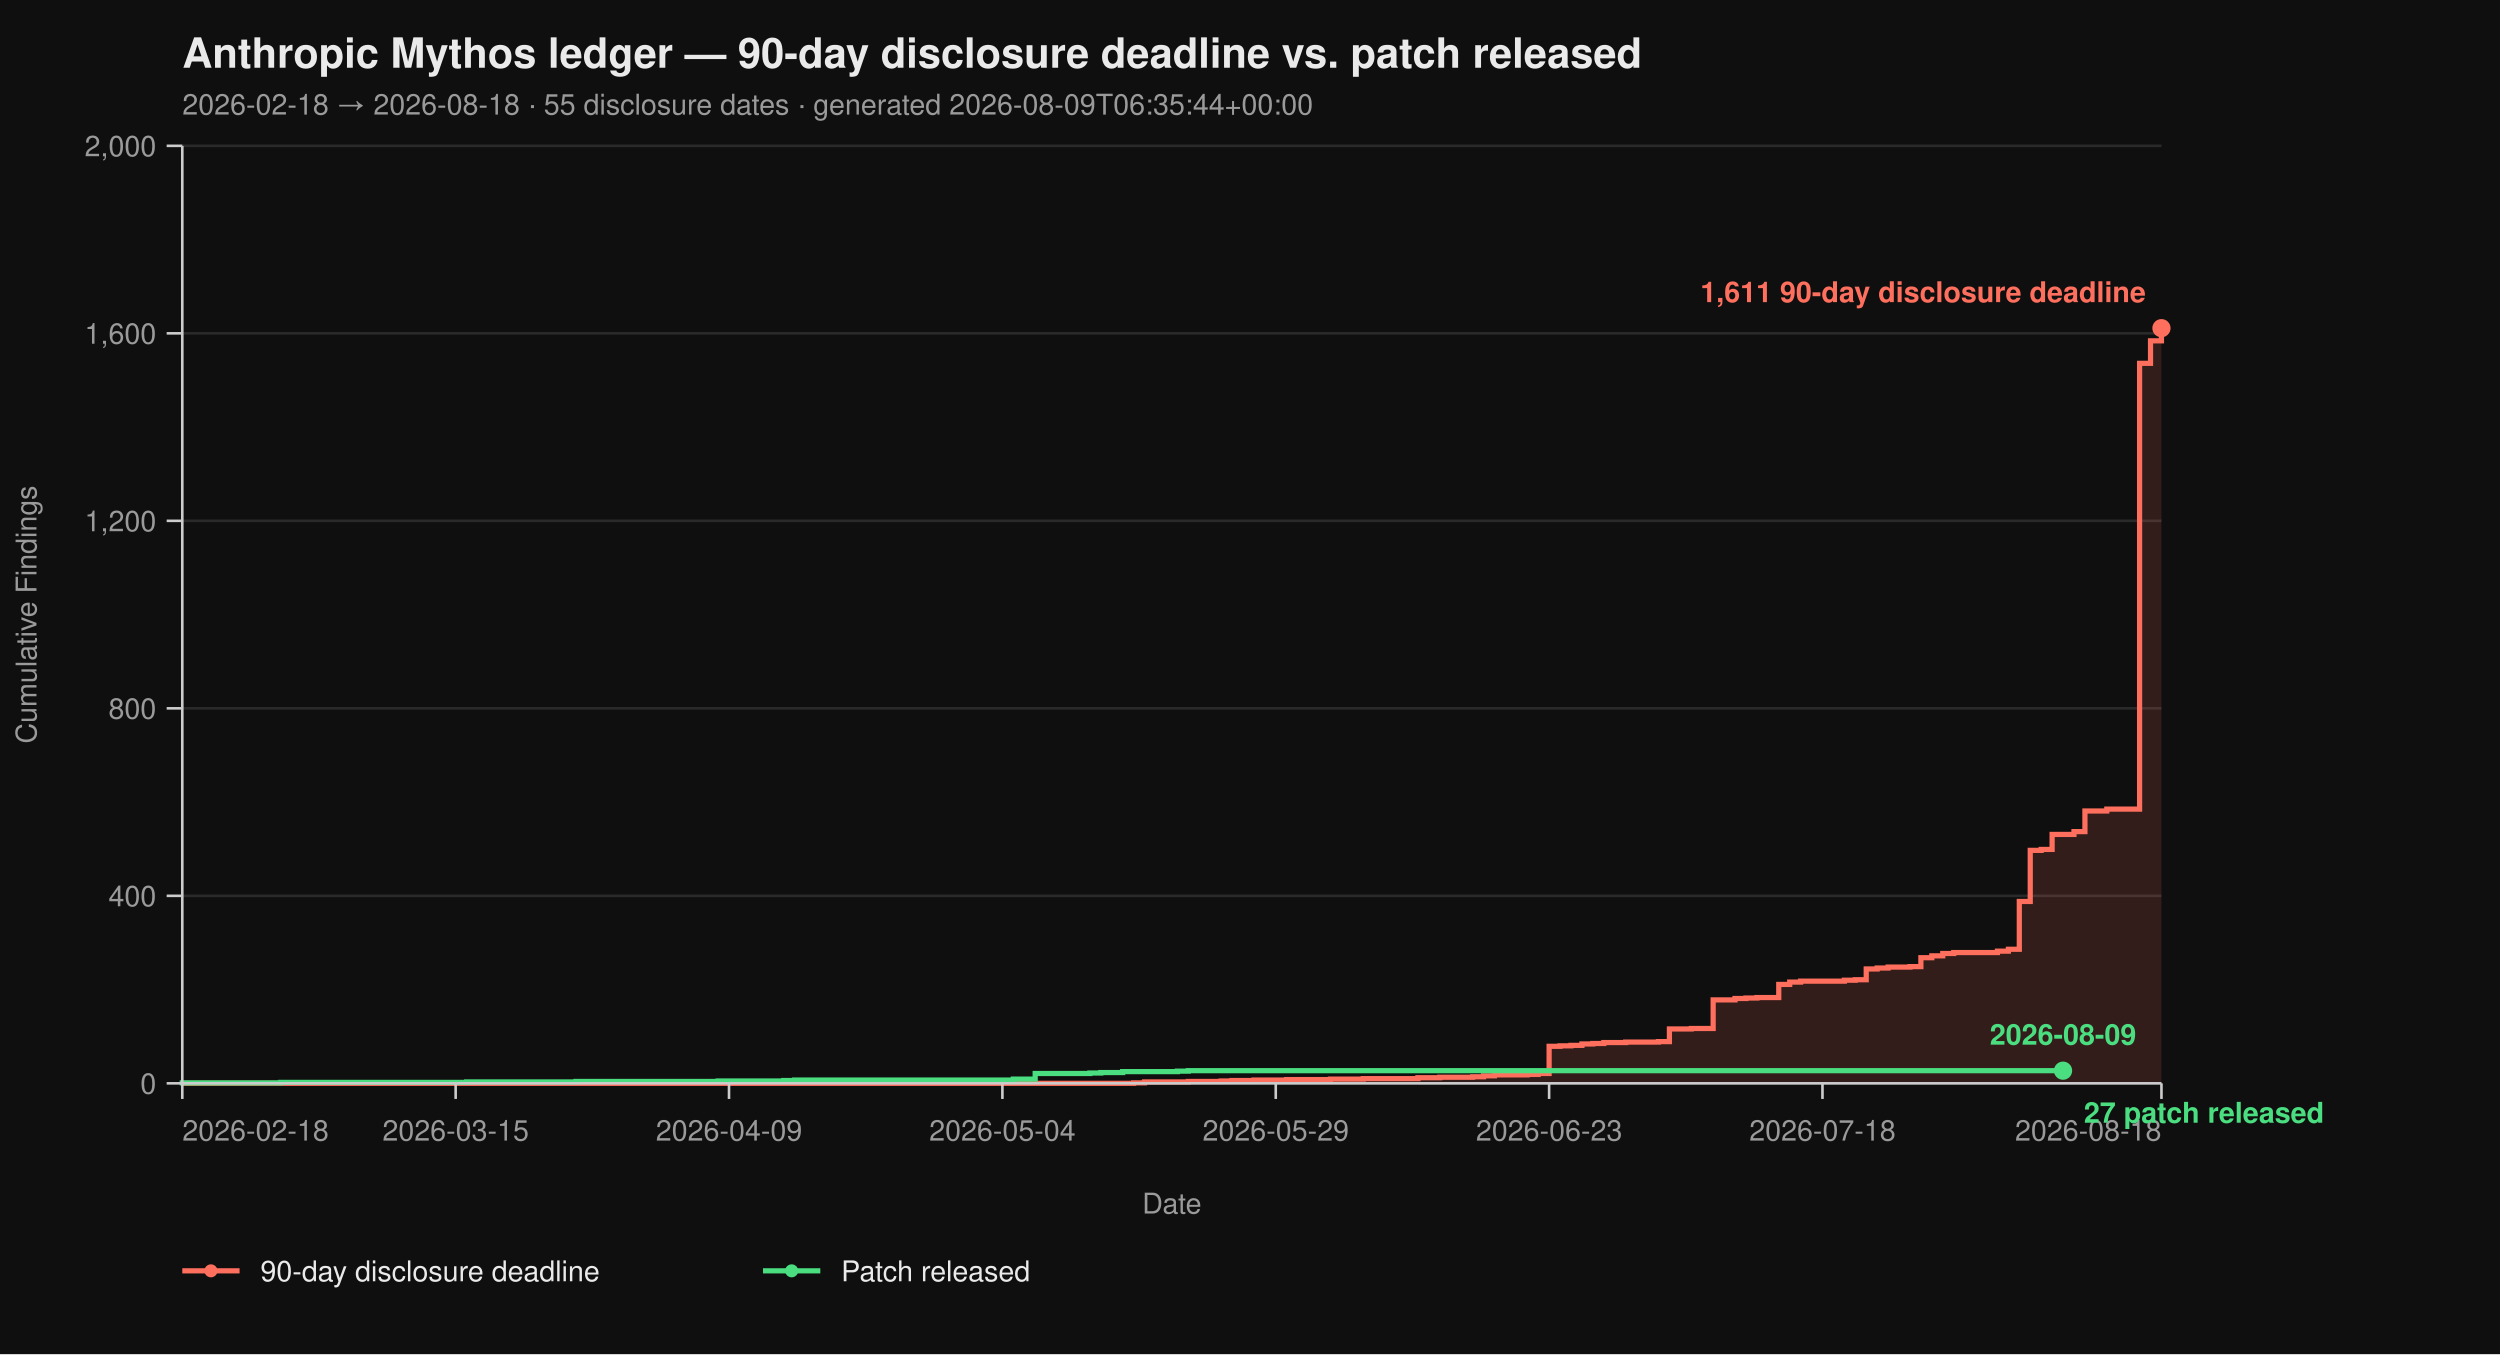
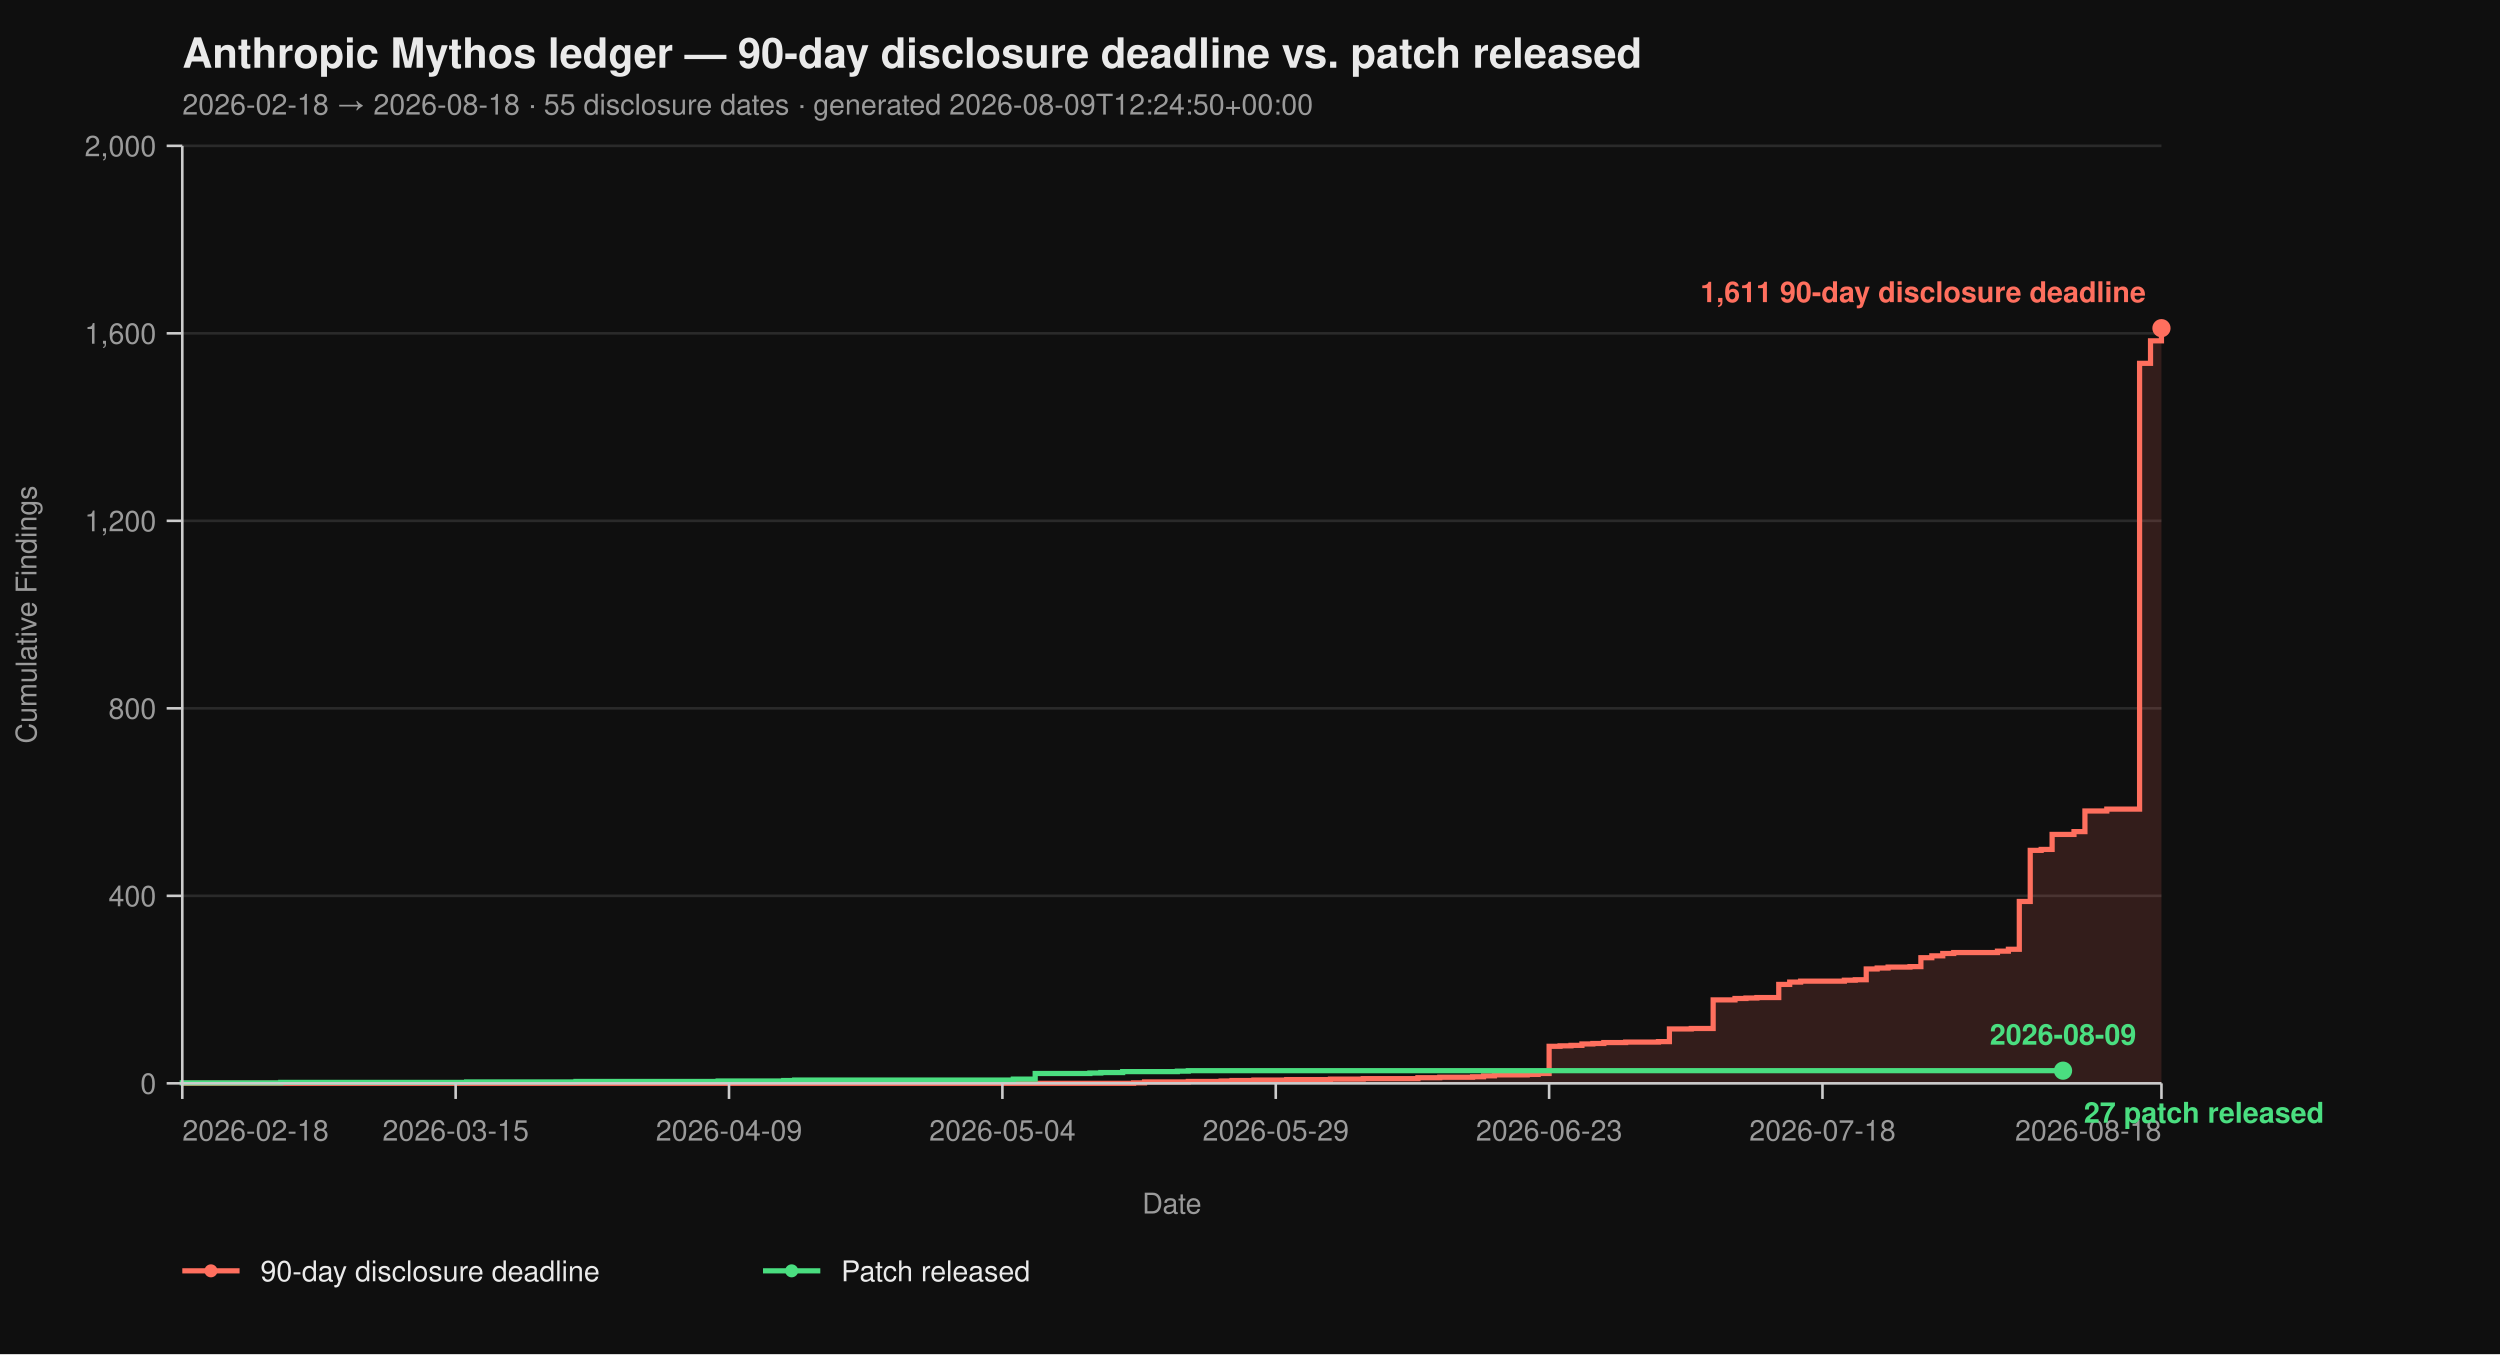
<svg xmlns="http://www.w3.org/2000/svg" viewBox="0 0 960 520" width="960" height="520" font-family="-apple-system, BlinkMacSystemFont, 'Segoe UI', Helvetica, Arial, sans-serif">
  <rect width="100%" height="100%" fill="#0f0f0f" />
  <text x="70" y="26" fill="#eaeaea" font-size="16" font-weight="700">Anthropic Mythos ledger — 90-day disclosure deadline vs. patch released</text>
-   <text x="70" y="44" fill="#9a9a9a" font-size="11">2026-02-18 → 2026-08-18  ·  55 disclosure dates  ·  generated 2026-08-09T06:35:44+00:00</text>
+   <text x="70" y="44" fill="#9a9a9a" font-size="11">2026-02-18 → 2026-08-18  ·  55 disclosure dates  ·  generated 2026-08-09T12:24:50+00:00</text>
  <line x1="70" y1="416.00" x2="830" y2="416.00" stroke="#2a2a2a" stroke-width="1" />
  <line x1="70" y1="344.00" x2="830" y2="344.00" stroke="#2a2a2a" stroke-width="1" />
  <line x1="70" y1="272.00" x2="830" y2="272.00" stroke="#2a2a2a" stroke-width="1" />
  <line x1="70" y1="200.00" x2="830" y2="200.00" stroke="#2a2a2a" stroke-width="1" />
  <line x1="70" y1="128.00" x2="830" y2="128.00" stroke="#2a2a2a" stroke-width="1" />
  <line x1="70" y1="56.00" x2="830" y2="56.00" stroke="#2a2a2a" stroke-width="1" />
  <path d="M 70.00 416.00 L 435.30 416.00 L 435.30 415.82 L 439.50 415.82 L 439.50 415.46 L 456.30 415.46 L 456.30 415.28 L 468.90 415.28 L 468.90 415.10 L 473.09 415.10 L 473.09 414.92 L 481.49 414.92 L 481.49 414.74 L 494.09 414.74 L 494.09 414.56 L 510.88 414.56 L 510.88 414.38 L 523.48 414.38 L 523.48 414.20 L 544.48 414.20 L 544.48 413.84 L 552.87 413.84 L 552.87 413.66 L 565.47 413.66 L 565.47 413.48 L 569.67 413.48 L 569.67 413.12 L 573.87 413.12 L 573.87 412.76 L 586.46 412.76 L 586.46 412.58 L 590.66 412.58 L 590.66 412.22 L 594.86 412.22 L 594.86 401.78 L 599.06 401.78 L 599.06 401.60 L 603.26 401.60 L 603.26 401.42 L 607.46 401.42 L 607.46 400.88 L 611.66 400.88 L 611.66 400.70 L 615.86 400.70 L 615.86 400.34 L 624.25 400.34 L 624.25 400.16 L 636.85 400.16 L 636.85 399.98 L 641.05 399.98 L 641.05 395.12 L 649.45 395.12 L 649.45 394.94 L 657.85 394.94 L 657.85 383.96 L 666.24 383.96 L 666.24 383.42 L 670.44 383.42 L 670.44 383.24 L 674.64 383.24 L 674.64 383.06 L 683.04 383.06 L 683.04 378.02 L 687.24 378.02 L 687.24 377.12 L 691.44 377.12 L 691.44 376.76 L 708.23 376.76 L 708.23 376.40 L 712.43 376.40 L 712.43 376.22 L 716.63 376.22 L 716.63 372.08 L 720.83 372.08 L 720.83 371.72 L 725.03 371.72 L 725.03 371.36 L 733.43 371.36 L 733.43 371.18 L 737.62 371.18 L 737.62 367.76 L 741.82 367.76 L 741.82 367.04 L 746.02 367.04 L 746.02 366.14 L 750.22 366.14 L 750.22 365.78 L 767.02 365.78 L 767.02 365.24 L 771.22 365.24 L 771.22 364.52 L 775.41 364.52 L 775.41 346.16 L 779.61 346.16 L 779.61 326.54 L 783.81 326.54 L 783.81 326.18 L 788.01 326.18 L 788.01 320.42 L 796.41 320.42 L 796.41 319.34 L 800.61 319.34 L 800.61 311.42 L 809.01 311.42 L 809.01 310.70 L 821.60 310.70 L 821.60 139.52 L 825.80 139.52 L 825.80 130.88 L 830.00 130.88 L 830.00 126.02 L 830.00 126.02 L 830.00 416.00 Z" fill="#ff6f5e26" stroke="none" />
  <path d="M 70.00 416.00 L 435.30 416.00 L 435.30 415.82 L 439.50 415.82 L 439.50 415.46 L 456.30 415.46 L 456.30 415.28 L 468.90 415.28 L 468.90 415.10 L 473.09 415.10 L 473.09 414.92 L 481.49 414.92 L 481.49 414.74 L 494.09 414.74 L 494.09 414.56 L 510.88 414.56 L 510.88 414.38 L 523.48 414.38 L 523.48 414.20 L 544.48 414.20 L 544.48 413.84 L 552.87 413.84 L 552.87 413.66 L 565.47 413.66 L 565.47 413.48 L 569.67 413.48 L 569.67 413.12 L 573.87 413.12 L 573.87 412.76 L 586.46 412.76 L 586.46 412.58 L 590.66 412.58 L 590.66 412.22 L 594.86 412.22 L 594.86 401.78 L 599.06 401.78 L 599.06 401.60 L 603.26 401.60 L 603.26 401.42 L 607.46 401.42 L 607.46 400.88 L 611.66 400.88 L 611.66 400.70 L 615.86 400.70 L 615.86 400.34 L 624.25 400.34 L 624.25 400.16 L 636.85 400.16 L 636.85 399.98 L 641.05 399.98 L 641.05 395.12 L 649.45 395.12 L 649.45 394.94 L 657.85 394.94 L 657.85 383.96 L 666.24 383.96 L 666.24 383.42 L 670.44 383.42 L 670.44 383.24 L 674.64 383.24 L 674.64 383.06 L 683.04 383.06 L 683.04 378.02 L 687.24 378.02 L 687.24 377.12 L 691.44 377.12 L 691.44 376.76 L 708.23 376.76 L 708.23 376.40 L 712.43 376.40 L 712.43 376.22 L 716.63 376.22 L 716.63 372.08 L 720.83 372.08 L 720.83 371.72 L 725.03 371.72 L 725.03 371.36 L 733.43 371.36 L 733.43 371.18 L 737.62 371.18 L 737.62 367.76 L 741.82 367.76 L 741.82 367.04 L 746.02 367.04 L 746.02 366.14 L 750.22 366.14 L 750.22 365.78 L 767.02 365.78 L 767.02 365.24 L 771.22 365.24 L 771.22 364.52 L 775.41 364.52 L 775.41 346.16 L 779.61 346.16 L 779.61 326.54 L 783.81 326.54 L 783.81 326.18 L 788.01 326.18 L 788.01 320.42 L 796.41 320.42 L 796.41 319.34 L 800.61 319.34 L 800.61 311.42 L 809.01 311.42 L 809.01 310.70 L 821.60 310.70 L 821.60 139.52 L 825.80 139.52 L 825.80 130.88 L 830.00 130.88 L 830.00 126.02 L 830.00 126.02" fill="none" stroke="#ff6f5e" stroke-width="2" stroke-linejoin="miter" stroke-linecap="butt" />
  <path d="M 70.00 416.00 L 70.00 416.00 L 70.00 415.82 L 107.79 415.82 L 107.79 415.64 L 179.17 415.64 L 179.17 415.46 L 221.16 415.46 L 221.16 415.28 L 275.75 415.28 L 275.75 415.10 L 300.94 415.10 L 300.94 414.92 L 305.14 414.92 L 305.14 414.74 L 389.12 414.74 L 389.12 414.38 L 397.51 414.38 L 397.51 412.22 L 418.51 412.22 L 418.51 412.04 L 422.71 412.04 L 422.71 411.86 L 431.10 411.86 L 431.10 411.50 L 452.10 411.50 L 452.10 411.32 L 456.30 411.32 L 456.30 411.14 L 792.21 411.14" fill="none" stroke="#4ade80" stroke-width="2" stroke-linejoin="miter" stroke-linecap="butt" />
  <line x1="70" y1="56" x2="70" y2="416" stroke="#cccccc" stroke-width="1" />
  <line x1="70" y1="416" x2="830" y2="416" stroke="#cccccc" stroke-width="1" />
  <line x1="64" y1="416.00" x2="70" y2="416.00" stroke="#cccccc" stroke-width="1" />
  <line x1="64" y1="344.00" x2="70" y2="344.00" stroke="#cccccc" stroke-width="1" />
  <line x1="64" y1="272.00" x2="70" y2="272.00" stroke="#cccccc" stroke-width="1" />
  <line x1="64" y1="200.00" x2="70" y2="200.00" stroke="#cccccc" stroke-width="1" />
  <line x1="64" y1="128.00" x2="70" y2="128.00" stroke="#cccccc" stroke-width="1" />
  <line x1="64" y1="56.00" x2="70" y2="56.00" stroke="#cccccc" stroke-width="1" />
  <text x="60" y="420.00" text-anchor="end" fill="#9a9a9a" font-size="11">0</text>
  <text x="60" y="348.00" text-anchor="end" fill="#9a9a9a" font-size="11">400</text>
  <text x="60" y="276.00" text-anchor="end" fill="#9a9a9a" font-size="11">800</text>
  <text x="60" y="204.00" text-anchor="end" fill="#9a9a9a" font-size="11">1,200</text>
  <text x="60" y="132.00" text-anchor="end" fill="#9a9a9a" font-size="11">1,600</text>
  <text x="60" y="60.00" text-anchor="end" fill="#9a9a9a" font-size="11">2,000</text>
  <text x="14" y="236.00" fill="#9a9a9a" font-size="11" transform="rotate(-90 14 236.00)" text-anchor="middle">Cumulative Findings</text>
  <line x1="70.00" y1="416" x2="70.00" y2="422" stroke="#cccccc" stroke-width="1" />
  <line x1="174.97" y1="416" x2="174.97" y2="422" stroke="#cccccc" stroke-width="1" />
  <line x1="279.94" y1="416" x2="279.94" y2="422" stroke="#cccccc" stroke-width="1" />
  <line x1="384.92" y1="416" x2="384.92" y2="422" stroke="#cccccc" stroke-width="1" />
  <line x1="489.89" y1="416" x2="489.89" y2="422" stroke="#cccccc" stroke-width="1" />
  <line x1="594.86" y1="416" x2="594.86" y2="422" stroke="#cccccc" stroke-width="1" />
  <line x1="699.83" y1="416" x2="699.83" y2="422" stroke="#cccccc" stroke-width="1" />
  <line x1="830.00" y1="416" x2="830.00" y2="422" stroke="#cccccc" stroke-width="1" />
  <text x="70.00" y="438" text-anchor="start" fill="#9a9a9a" font-size="11">2026-02-18</text>
  <text x="174.97" y="438" text-anchor="middle" fill="#9a9a9a" font-size="11">2026-03-15</text>
  <text x="279.94" y="438" text-anchor="middle" fill="#9a9a9a" font-size="11">2026-04-09</text>
  <text x="384.92" y="438" text-anchor="middle" fill="#9a9a9a" font-size="11">2026-05-04</text>
  <text x="489.89" y="438" text-anchor="middle" fill="#9a9a9a" font-size="11">2026-05-29</text>
  <text x="594.86" y="438" text-anchor="middle" fill="#9a9a9a" font-size="11">2026-06-23</text>
  <text x="699.83" y="438" text-anchor="middle" fill="#9a9a9a" font-size="11">2026-07-18</text>
  <text x="830.00" y="438" text-anchor="end" fill="#9a9a9a" font-size="11">2026-08-18</text>
  <text x="450.00" y="466" fill="#9a9a9a" font-size="11" text-anchor="middle">Date</text>
  <circle cx="830.00" cy="126.02" r="3.5" fill="#ff6f5e" />
  <text x="824.00" y="116.02" text-anchor="end" fill="#ff6f5e" font-size="11" font-weight="600">1,611 90-day disclosure deadline</text>
  <circle cx="792.21" cy="411.14" r="3.5" fill="#4ade80" />
  <text x="800.21" y="431.14" text-anchor="start" fill="#4ade80" font-size="11" font-weight="600">27 patch released</text>
  <text x="792.21" y="401.14" text-anchor="middle" fill="#4ade80" font-size="11" font-weight="600">2026-08-09</text>
  <line x1="70" y1="488" x2="92" y2="488" stroke="#ff6f5e" stroke-width="2" />
  <circle cx="81" cy="488" r="2.5" fill="#ff6f5e" />
  <text x="100" y="492" fill="#eaeaea" font-size="11">90-day disclosure deadline</text>
  <line x1="293.0" y1="488" x2="315.0" y2="488" stroke="#4ade80" stroke-width="2" />
  <circle cx="304.0" cy="488" r="2.5" fill="#4ade80" />
  <text x="323.0" y="492" fill="#eaeaea" font-size="11">Patch released</text>
</svg>
